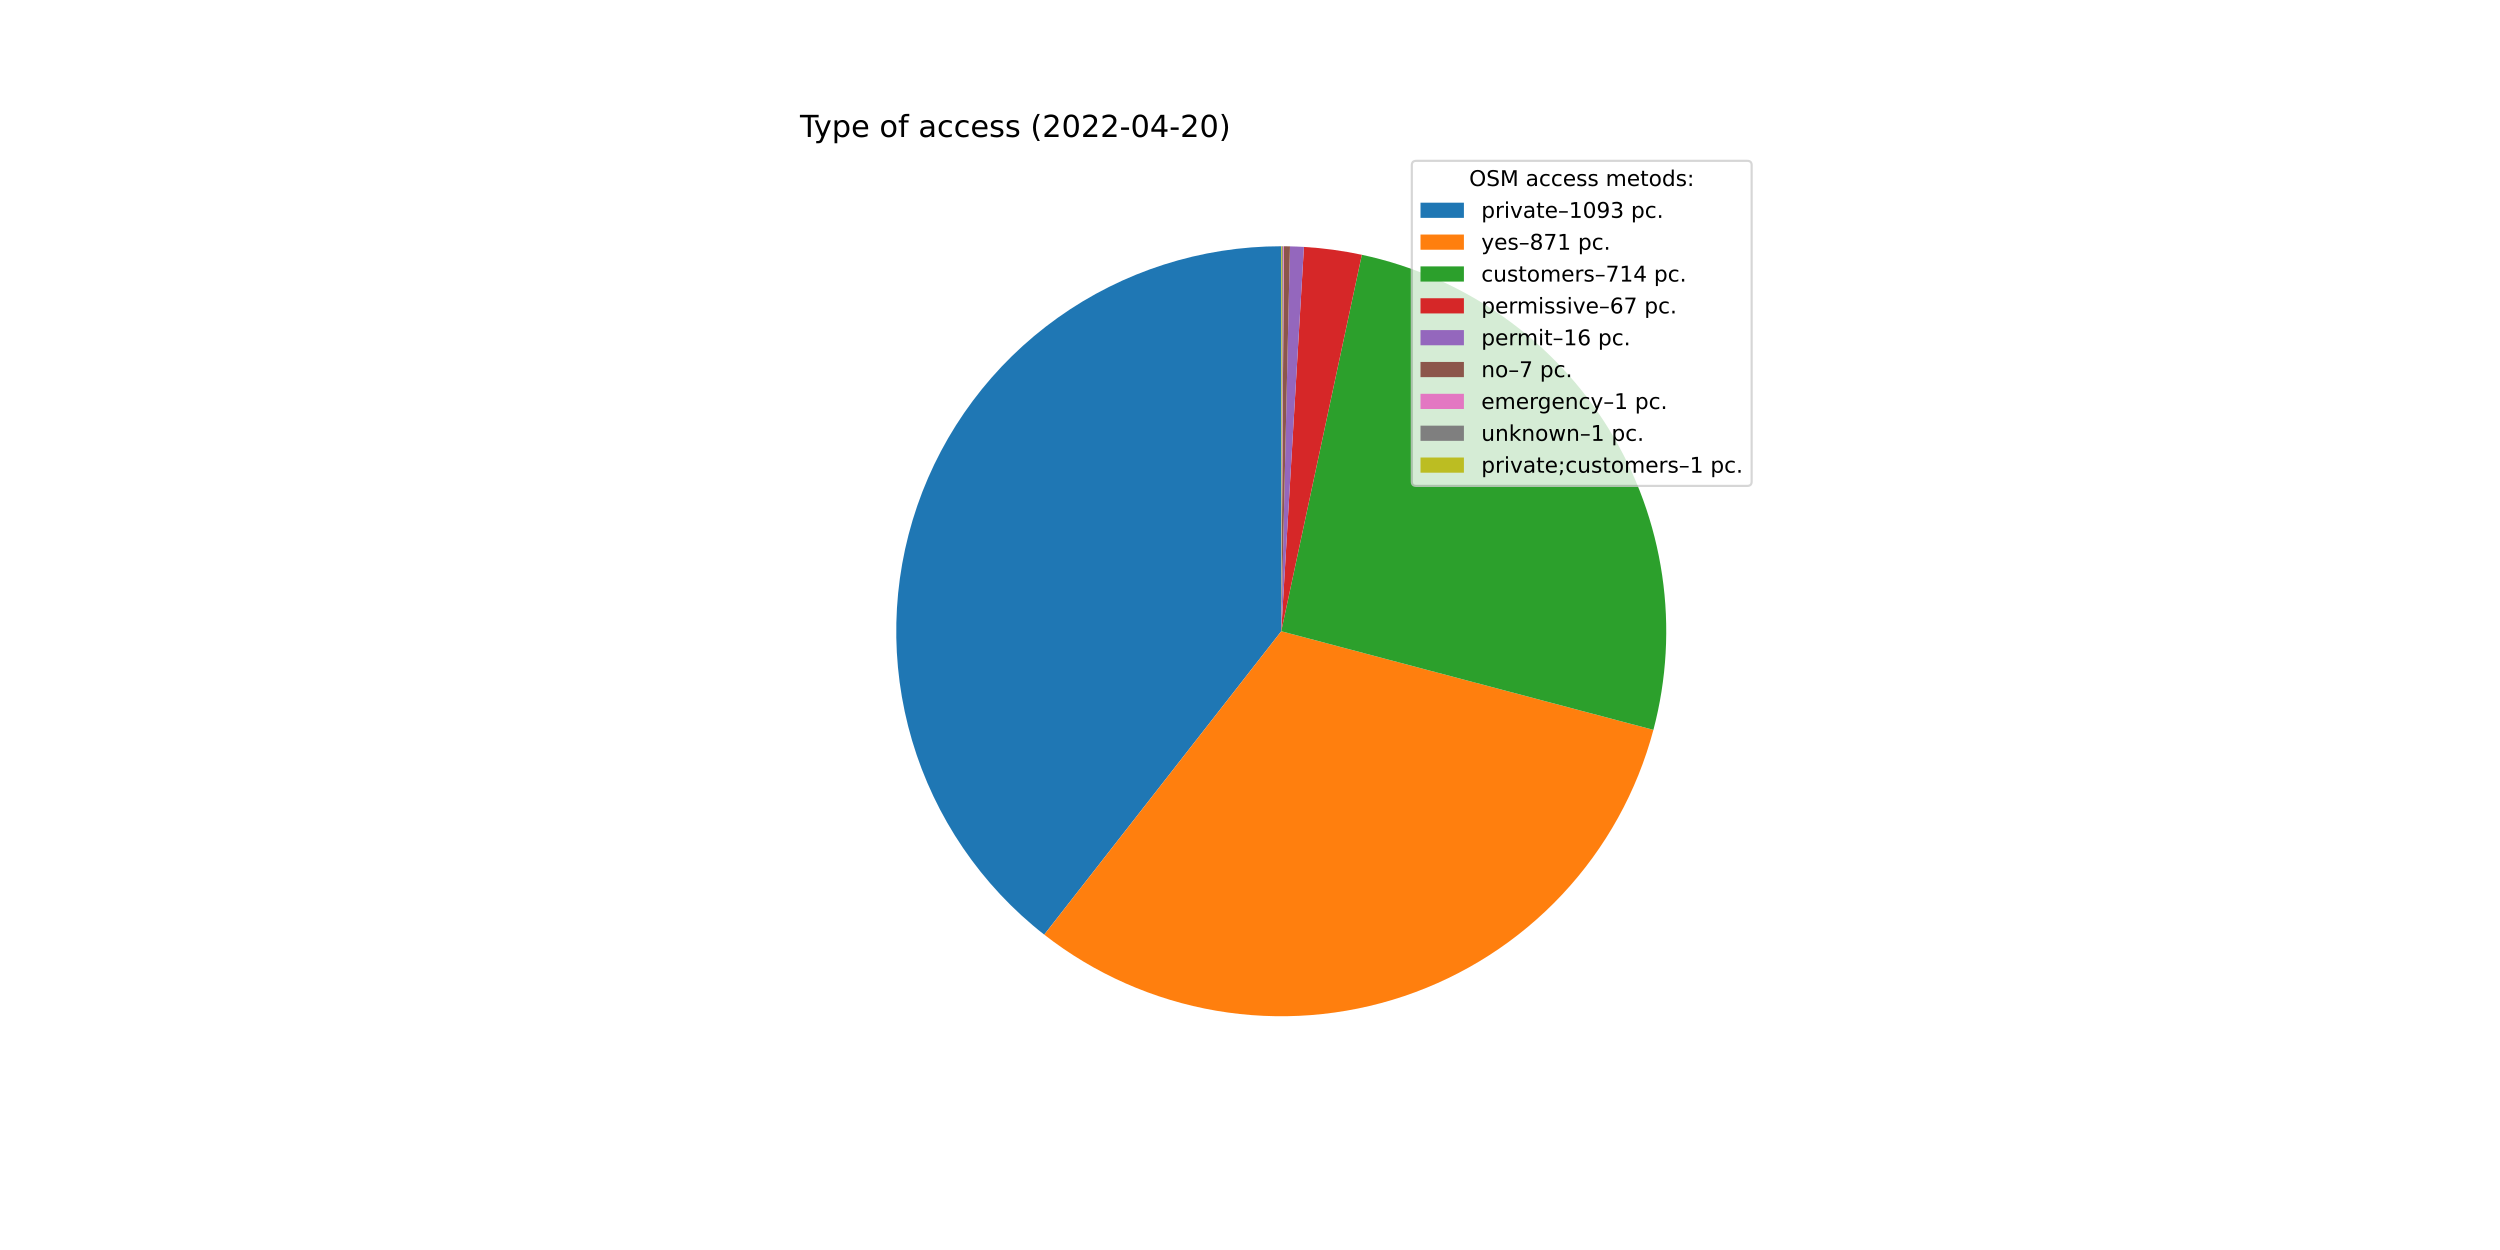
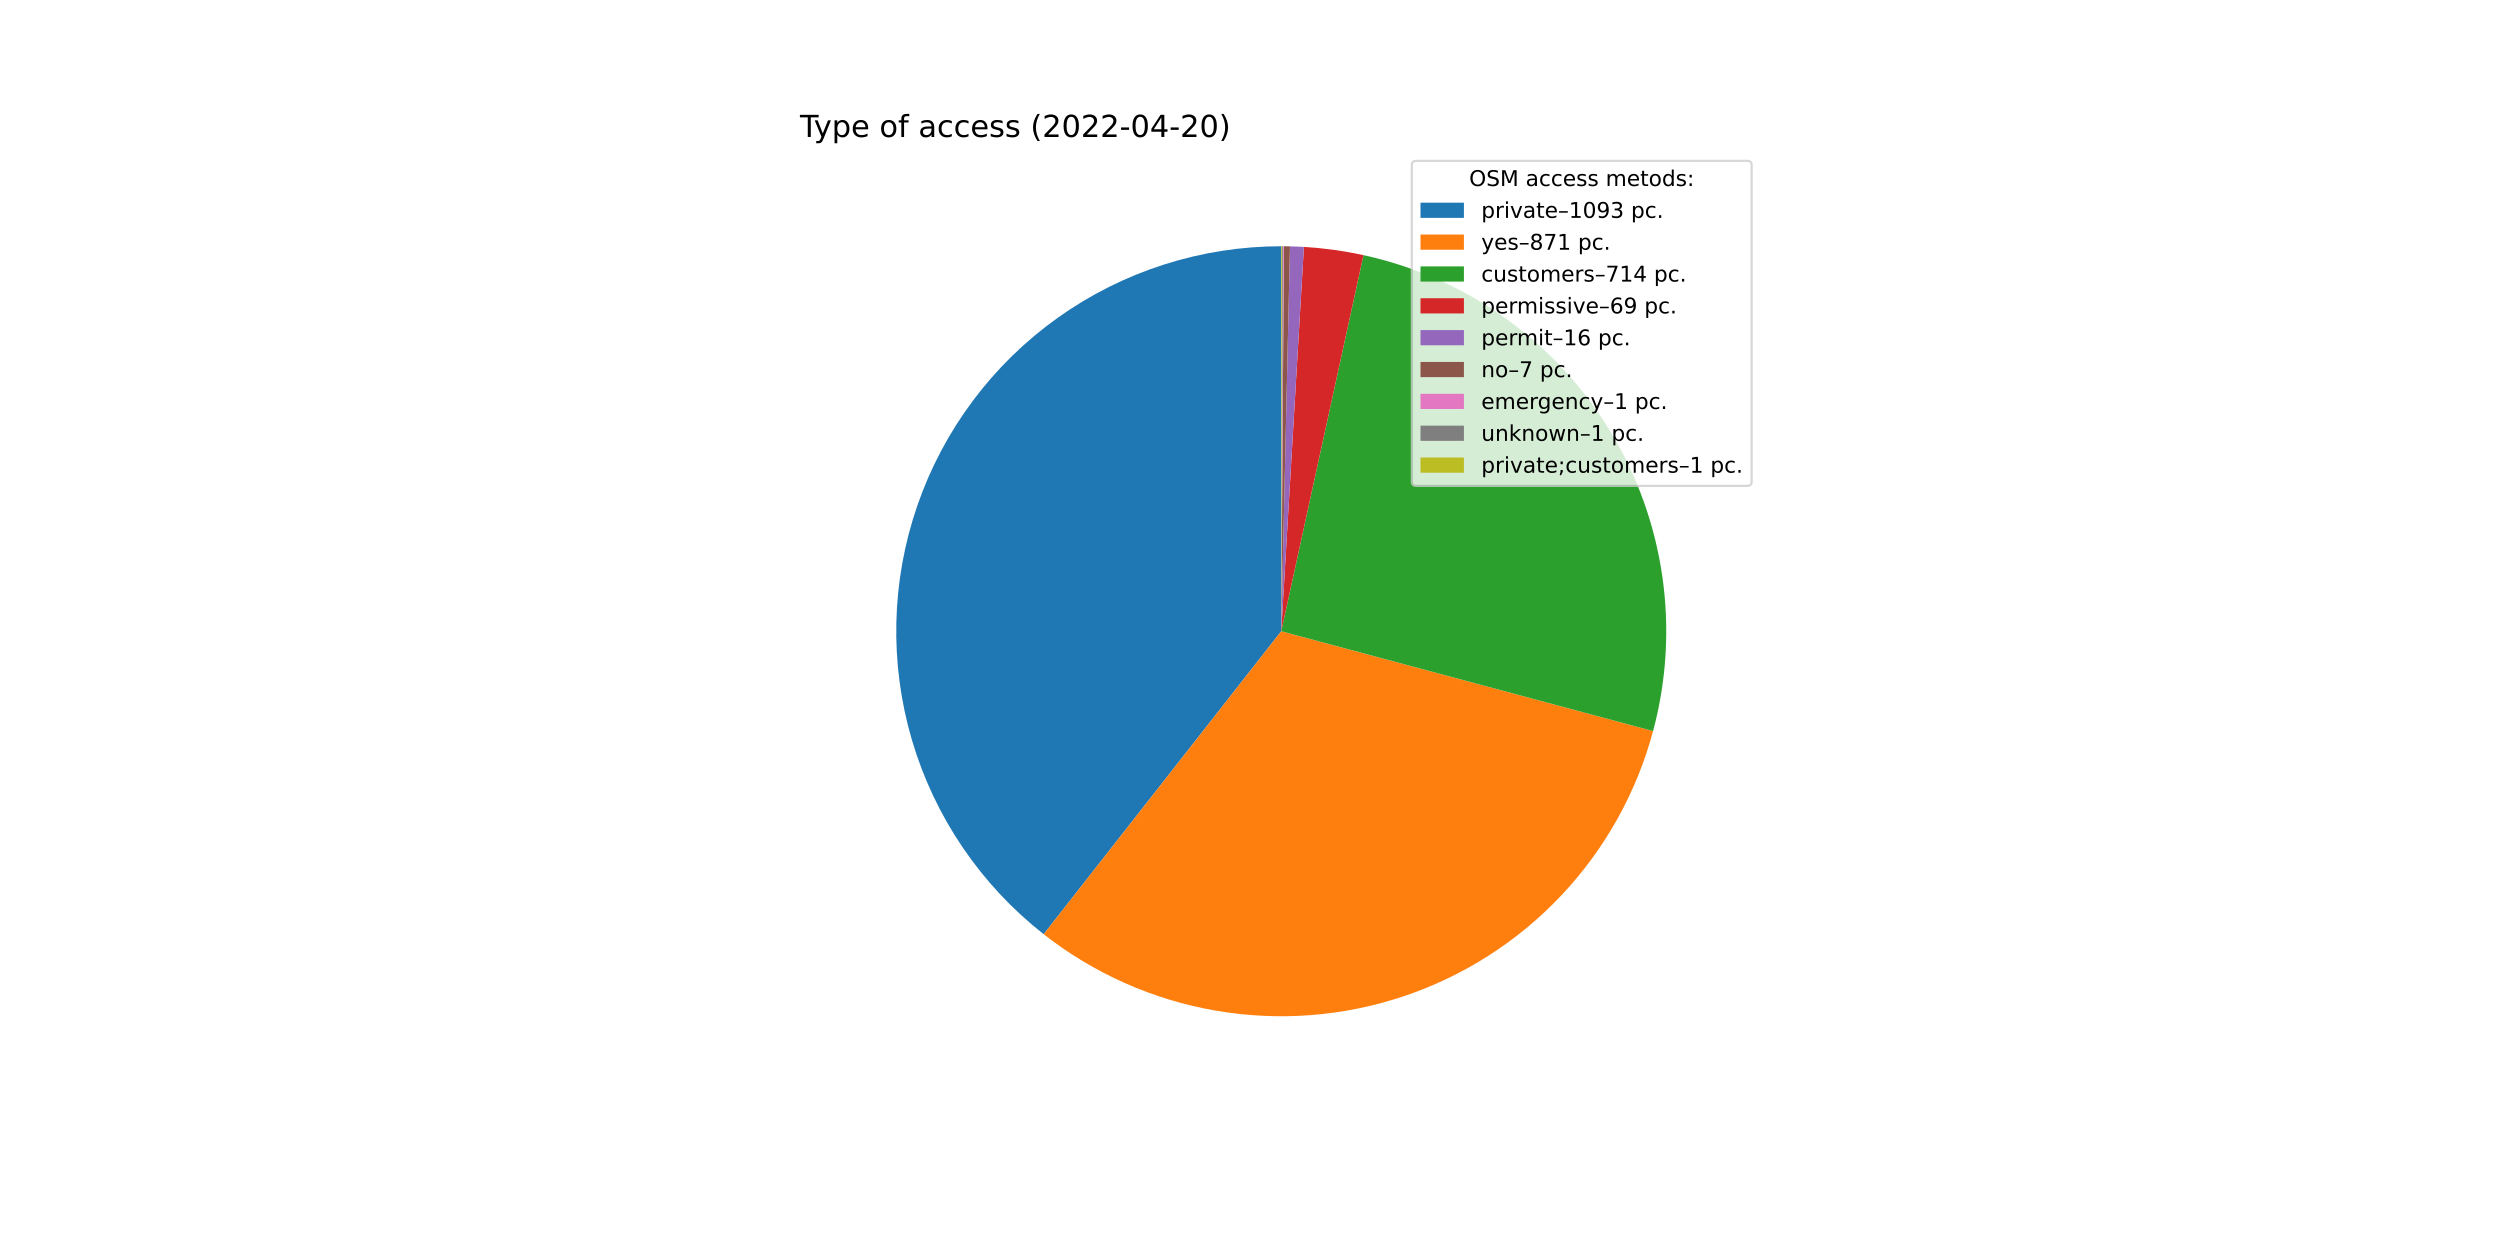
<svg xmlns="http://www.w3.org/2000/svg" xmlns:xlink="http://www.w3.org/1999/xlink" width="1152pt" height="576pt" viewBox="0 0 1152 576" version="1.1">
  <defs>
    <style type="text/css">*{stroke-linejoin: round; stroke-linecap: butt}</style>
  </defs>
  <g id="figure_1">
    <g id="patch_1">
      <path d="M 0 576  L 1152 576  L 1152 0  L 0 0  z " style="fill: #ffffff" />
    </g>
    <g id="axes_1">
      <g id="patch_2">
-         <path d="M 590.4 113.472  C 553.47 113.472 517.445 125.004 487.379 146.449  C 457.313 167.895 434.681 198.202 422.658 233.121  C 410.634 268.039 409.809 305.855 420.297 341.265  C 430.786 376.675 452.074 407.941 481.175 430.678  L 590.4 290.88  L 590.4 113.472  z " style="fill: #1f77b4" />
+         <path d="M 590.4 113.472  C 553.497 113.472 517.497 124.987 487.444 146.403  C 457.39 167.819 434.755 198.089 422.709 232.971  C 410.664 267.853 409.796 305.639 420.23 341.037  C 430.663 376.435 451.886 407.71 480.925 430.483  L 590.4 290.88  L 590.4 113.472  z " style="fill: #1f77b4" />
      </g>
      <g id="patch_3">
-         <path d="M 481.175 430.678  C 504.299 448.745 531.549 460.796 560.474 465.746  C 589.399 470.696 619.105 468.393 646.922 459.043  C 674.738 449.694 699.805 433.587 719.868 412.172  C 739.931 390.756 754.371 364.693 761.888 336.327  L 590.4 290.88  L 481.175 430.678  z " style="fill: #ff7f0e" />
+         <path d="M 480.925 430.483  C 504 448.578 531.206 460.673 560.099 465.681  C 588.993 470.69 618.682 468.457 646.501 459.184  C 674.321 449.911 699.412 433.883 719.521 412.541  C 739.631 391.198 754.138 365.199 761.741 336.877  L 590.4 290.88  L 480.925 430.483  z " style="fill: #ff7f0e" />
      </g>
      <g id="patch_4">
-         <path d="M 761.888 336.327  C 768.04 313.112 769.415 288.888 765.929 265.126  C 762.442 241.364 754.167 218.555 741.605 198.086  C 729.043 177.617 712.454 159.91 692.847 146.041  C 673.24 132.173 651.019 122.429 627.534 117.402  L 590.4 290.88  L 761.888 336.327  z " style="fill: #2ca02c" />
+         <path d="M 761.741 336.877  C 767.964 313.699 769.419 289.498 766.018 265.741  C 762.617 241.984 754.431 219.162 741.956 198.661  C 729.481 178.159 712.974 160.4 693.438 146.461  C 673.902 132.523 651.739 122.692 628.294 117.566  L 590.4 290.88  L 761.741 336.877  z " style="fill: #2ca02c" />
      </g>
      <g id="patch_5">
-         <path d="M 627.534 117.402  C 623.141 116.462 618.714 115.688 614.262 115.084  C 609.811 114.48 605.338 114.045 600.853 113.78  L 590.4 290.88  L 627.534 117.402  z " style="fill: #d62728" />
+         <path d="M 628.294 117.566  C 623.777 116.579 619.224 115.768 614.644 115.136  C 610.064 114.505 605.461 114.052 600.845 113.78  L 590.4 290.88  L 628.294 117.566  z " style="fill: #d62728" />
      </g>
      <g id="patch_6">
-         <path d="M 600.853 113.78  C 599.782 113.717 598.711 113.664 597.639 113.62  C 596.567 113.576 595.495 113.542 594.422 113.518  L 590.4 290.88  L 600.853 113.78  z " style="fill: #9467bd" />
+         <path d="M 600.845 113.78  C 599.775 113.717 598.705 113.663 597.634 113.62  C 596.563 113.576 595.491 113.542 594.419 113.518  L 590.4 290.88  L 600.845 113.78  z " style="fill: #9467bd" />
      </g>
      <g id="patch_7">
-         <path d="M 594.422 113.518  C 593.953 113.507 593.484 113.498 593.015 113.491  C 592.545 113.484 592.076 113.479 591.607 113.476  L 590.4 290.88  L 594.422 113.518  z " style="fill: #8c564b" />
+         <path d="M 594.419 113.518  C 593.951 113.507 593.482 113.498 593.013 113.491  C 592.544 113.484 592.075 113.479 591.606 113.476  L 590.4 290.88  L 594.419 113.518  z " style="fill: #8c564b" />
      </g>
      <g id="patch_8">
-         <path d="M 591.607 113.476  C 591.54 113.476 591.473 113.475 591.406 113.475  C 591.339 113.474 591.272 113.474 591.205 113.474  L 590.4 290.88  L 591.607 113.476  z " style="fill: #e377c2" />
+         <path d="M 591.606 113.476  C 591.539 113.476 591.472 113.475 591.405 113.475  C 591.338 113.474 591.271 113.474 591.204 113.474  L 590.4 290.88  L 591.606 113.476  z " style="fill: #e377c2" />
      </g>
      <g id="patch_9">
-         <path d="M 591.205 113.474  C 591.137 113.474 591.07 113.473 591.003 113.473  C 590.936 113.473 590.869 113.473 590.802 113.472  L 590.4 290.88  L 591.205 113.474  z " style="fill: #7f7f7f" />
+         <path d="M 591.204 113.474  C 591.137 113.474 591.07 113.473 591.003 113.473  C 590.936 113.473 590.869 113.473 590.802 113.472  L 590.4 290.88  L 591.204 113.474  z " style="fill: #7f7f7f" />
      </g>
      <g id="patch_10">
        <path d="M 590.802 113.472  C 590.735 113.472 590.668 113.472 590.601 113.472  C 590.534 113.472 590.467 113.472 590.4 113.472  L 590.4 290.88  L 590.802 113.472  z " style="fill: #bcbd22" />
      </g>
      <g id="matplotlib.axis_1" />
      <g id="matplotlib.axis_2" />
      <g id="text_1">
        <g transform="translate(368.64 63.12)scale(0.14 -0.14)">
          <defs>
            <path id="DejaVuSans-54" d="M -19 4666  L 3928 4666  L 3928 4134  L 2272 4134  L 2272 0  L 1638 0  L 1638 4134  L -19 4134  L -19 4666  z " transform="scale(0.015625)" />
            <path id="DejaVuSans-79" d="M 2059 -325  Q 1816 -950 1584 -1140  Q 1353 -1331 966 -1331  L 506 -1331  L 506 -850  L 844 -850  Q 1081 -850 1212 -737  Q 1344 -625 1503 -206  L 1606 56  L 191 3500  L 800 3500  L 1894 763  L 2988 3500  L 3597 3500  L 2059 -325  z " transform="scale(0.015625)" />
            <path id="DejaVuSans-70" d="M 1159 525  L 1159 -1331  L 581 -1331  L 581 3500  L 1159 3500  L 1159 2969  Q 1341 3281 1617 3432  Q 1894 3584 2278 3584  Q 2916 3584 3314 3078  Q 3713 2572 3713 1747  Q 3713 922 3314 415  Q 2916 -91 2278 -91  Q 1894 -91 1617 61  Q 1341 213 1159 525  z M 3116 1747  Q 3116 2381 2855 2742  Q 2594 3103 2138 3103  Q 1681 3103 1420 2742  Q 1159 2381 1159 1747  Q 1159 1113 1420 752  Q 1681 391 2138 391  Q 2594 391 2855 752  Q 3116 1113 3116 1747  z " transform="scale(0.015625)" />
            <path id="DejaVuSans-65" d="M 3597 1894  L 3597 1613  L 953 1613  Q 991 1019 1311 708  Q 1631 397 2203 397  Q 2534 397 2845 478  Q 3156 559 3463 722  L 3463 178  Q 3153 47 2828 -22  Q 2503 -91 2169 -91  Q 1331 -91 842 396  Q 353 884 353 1716  Q 353 2575 817 3079  Q 1281 3584 2069 3584  Q 2775 3584 3186 3129  Q 3597 2675 3597 1894  z M 3022 2063  Q 3016 2534 2758 2815  Q 2500 3097 2075 3097  Q 1594 3097 1305 2825  Q 1016 2553 972 2059  L 3022 2063  z " transform="scale(0.015625)" />
            <path id="DejaVuSans-20" transform="scale(0.015625)" />
            <path id="DejaVuSans-6f" d="M 1959 3097  Q 1497 3097 1228 2736  Q 959 2375 959 1747  Q 959 1119 1226 758  Q 1494 397 1959 397  Q 2419 397 2687 759  Q 2956 1122 2956 1747  Q 2956 2369 2687 2733  Q 2419 3097 1959 3097  z M 1959 3584  Q 2709 3584 3137 3096  Q 3566 2609 3566 1747  Q 3566 888 3137 398  Q 2709 -91 1959 -91  Q 1206 -91 779 398  Q 353 888 353 1747  Q 353 2609 779 3096  Q 1206 3584 1959 3584  z " transform="scale(0.015625)" />
            <path id="DejaVuSans-66" d="M 2375 4863  L 2375 4384  L 1825 4384  Q 1516 4384 1395 4259  Q 1275 4134 1275 3809  L 1275 3500  L 2222 3500  L 2222 3053  L 1275 3053  L 1275 0  L 697 0  L 697 3053  L 147 3053  L 147 3500  L 697 3500  L 697 3744  Q 697 4328 969 4595  Q 1241 4863 1831 4863  L 2375 4863  z " transform="scale(0.015625)" />
            <path id="DejaVuSans-61" d="M 2194 1759  Q 1497 1759 1228 1600  Q 959 1441 959 1056  Q 959 750 1161 570  Q 1363 391 1709 391  Q 2188 391 2477 730  Q 2766 1069 2766 1631  L 2766 1759  L 2194 1759  z M 3341 1997  L 3341 0  L 2766 0  L 2766 531  Q 2569 213 2275 61  Q 1981 -91 1556 -91  Q 1019 -91 701 211  Q 384 513 384 1019  Q 384 1609 779 1909  Q 1175 2209 1959 2209  L 2766 2209  L 2766 2266  Q 2766 2663 2505 2880  Q 2244 3097 1772 3097  Q 1472 3097 1187 3025  Q 903 2953 641 2809  L 641 3341  Q 956 3463 1253 3523  Q 1550 3584 1831 3584  Q 2591 3584 2966 3190  Q 3341 2797 3341 1997  z " transform="scale(0.015625)" />
            <path id="DejaVuSans-63" d="M 3122 3366  L 3122 2828  Q 2878 2963 2633 3030  Q 2388 3097 2138 3097  Q 1578 3097 1268 2742  Q 959 2388 959 1747  Q 959 1106 1268 751  Q 1578 397 2138 397  Q 2388 397 2633 464  Q 2878 531 3122 666  L 3122 134  Q 2881 22 2623 -34  Q 2366 -91 2075 -91  Q 1284 -91 818 406  Q 353 903 353 1747  Q 353 2603 823 3093  Q 1294 3584 2113 3584  Q 2378 3584 2631 3529  Q 2884 3475 3122 3366  z " transform="scale(0.015625)" />
            <path id="DejaVuSans-73" d="M 2834 3397  L 2834 2853  Q 2591 2978 2328 3040  Q 2066 3103 1784 3103  Q 1356 3103 1142 2972  Q 928 2841 928 2578  Q 928 2378 1081 2264  Q 1234 2150 1697 2047  L 1894 2003  Q 2506 1872 2764 1633  Q 3022 1394 3022 966  Q 3022 478 2636 193  Q 2250 -91 1575 -91  Q 1294 -91 989 -36  Q 684 19 347 128  L 347 722  Q 666 556 975 473  Q 1284 391 1588 391  Q 1994 391 2212 530  Q 2431 669 2431 922  Q 2431 1156 2273 1281  Q 2116 1406 1581 1522  L 1381 1569  Q 847 1681 609 1914  Q 372 2147 372 2553  Q 372 3047 722 3315  Q 1072 3584 1716 3584  Q 2034 3584 2315 3537  Q 2597 3491 2834 3397  z " transform="scale(0.015625)" />
            <path id="DejaVuSans-28" d="M 1984 4856  Q 1566 4138 1362 3434  Q 1159 2731 1159 2009  Q 1159 1288 1364 580  Q 1569 -128 1984 -844  L 1484 -844  Q 1016 -109 783 600  Q 550 1309 550 2009  Q 550 2706 781 3412  Q 1013 4119 1484 4856  L 1984 4856  z " transform="scale(0.015625)" />
            <path id="DejaVuSans-32" d="M 1228 531  L 3431 531  L 3431 0  L 469 0  L 469 531  Q 828 903 1448 1529  Q 2069 2156 2228 2338  Q 2531 2678 2651 2914  Q 2772 3150 2772 3378  Q 2772 3750 2511 3984  Q 2250 4219 1831 4219  Q 1534 4219 1204 4116  Q 875 4013 500 3803  L 500 4441  Q 881 4594 1212 4672  Q 1544 4750 1819 4750  Q 2544 4750 2975 4387  Q 3406 4025 3406 3419  Q 3406 3131 3298 2873  Q 3191 2616 2906 2266  Q 2828 2175 2409 1742  Q 1991 1309 1228 531  z " transform="scale(0.015625)" />
            <path id="DejaVuSans-30" d="M 2034 4250  Q 1547 4250 1301 3770  Q 1056 3291 1056 2328  Q 1056 1369 1301 889  Q 1547 409 2034 409  Q 2525 409 2770 889  Q 3016 1369 3016 2328  Q 3016 3291 2770 3770  Q 2525 4250 2034 4250  z M 2034 4750  Q 2819 4750 3233 4129  Q 3647 3509 3647 2328  Q 3647 1150 3233 529  Q 2819 -91 2034 -91  Q 1250 -91 836 529  Q 422 1150 422 2328  Q 422 3509 836 4129  Q 1250 4750 2034 4750  z " transform="scale(0.015625)" />
            <path id="DejaVuSans-2d" d="M 313 2009  L 1997 2009  L 1997 1497  L 313 1497  L 313 2009  z " transform="scale(0.015625)" />
            <path id="DejaVuSans-34" d="M 2419 4116  L 825 1625  L 2419 1625  L 2419 4116  z M 2253 4666  L 3047 4666  L 3047 1625  L 3713 1625  L 3713 1100  L 3047 1100  L 3047 0  L 2419 0  L 2419 1100  L 313 1100  L 313 1709  L 2253 4666  z " transform="scale(0.015625)" />
            <path id="DejaVuSans-29" d="M 513 4856  L 1013 4856  Q 1481 4119 1714 3412  Q 1947 2706 1947 2009  Q 1947 1309 1714 600  Q 1481 -109 1013 -844  L 513 -844  Q 928 -128 1133 580  Q 1338 1288 1338 2009  Q 1338 2731 1133 3434  Q 928 4138 513 4856  z " transform="scale(0.015625)" />
          </defs>
          <use xlink:href="#DejaVuSans-54" />
          <use xlink:href="#DejaVuSans-79" x="45.459" />
          <use xlink:href="#DejaVuSans-70" x="104.639" />
          <use xlink:href="#DejaVuSans-65" x="168.115" />
          <use xlink:href="#DejaVuSans-20" x="229.639" />
          <use xlink:href="#DejaVuSans-6f" x="261.426" />
          <use xlink:href="#DejaVuSans-66" x="322.607" />
          <use xlink:href="#DejaVuSans-20" x="357.812" />
          <use xlink:href="#DejaVuSans-61" x="389.6" />
          <use xlink:href="#DejaVuSans-63" x="450.879" />
          <use xlink:href="#DejaVuSans-63" x="505.859" />
          <use xlink:href="#DejaVuSans-65" x="560.84" />
          <use xlink:href="#DejaVuSans-73" x="622.363" />
          <use xlink:href="#DejaVuSans-73" x="674.463" />
          <use xlink:href="#DejaVuSans-20" x="726.562" />
          <use xlink:href="#DejaVuSans-28" x="758.35" />
          <use xlink:href="#DejaVuSans-32" x="797.363" />
          <use xlink:href="#DejaVuSans-30" x="860.986" />
          <use xlink:href="#DejaVuSans-32" x="924.609" />
          <use xlink:href="#DejaVuSans-32" x="988.232" />
          <use xlink:href="#DejaVuSans-2d" x="1051.855" />
          <use xlink:href="#DejaVuSans-30" x="1087.939" />
          <use xlink:href="#DejaVuSans-34" x="1151.562" />
          <use xlink:href="#DejaVuSans-2d" x="1215.186" />
          <use xlink:href="#DejaVuSans-32" x="1251.27" />
          <use xlink:href="#DejaVuSans-30" x="1314.893" />
          <use xlink:href="#DejaVuSans-29" x="1378.516" />
        </g>
      </g>
      <g id="legend_1">
        <g id="patch_11">
          <path d="M 652.569 223.901  L 805.16 223.901  Q 807.16 223.901 807.16 221.901  L 807.16 76.12  Q 807.16 74.12 805.16 74.12  L 652.569 74.12  Q 650.569 74.12 650.569 76.12  L 650.569 221.901  Q 650.569 223.901 652.569 223.901  z " style="fill: #ffffff; opacity: 0.8; stroke: #cccccc; stroke-linejoin: miter" />
        </g>
        <g id="text_2">
          <g transform="translate(676.9842 85.71844)scale(0.1 -0.1)">
            <defs>
              <path id="DejaVuSans-4f" d="M 2522 4238  Q 1834 4238 1429 3725  Q 1025 3213 1025 2328  Q 1025 1447 1429 934  Q 1834 422 2522 422  Q 3209 422 3611 934  Q 4013 1447 4013 2328  Q 4013 3213 3611 3725  Q 3209 4238 2522 4238  z M 2522 4750  Q 3503 4750 4090 4092  Q 4678 3434 4678 2328  Q 4678 1225 4090 567  Q 3503 -91 2522 -91  Q 1538 -91 948 565  Q 359 1222 359 2328  Q 359 3434 948 4092  Q 1538 4750 2522 4750  z " transform="scale(0.015625)" />
              <path id="DejaVuSans-53" d="M 3425 4513  L 3425 3897  Q 3066 4069 2747 4153  Q 2428 4238 2131 4238  Q 1616 4238 1336 4038  Q 1056 3838 1056 3469  Q 1056 3159 1242 3001  Q 1428 2844 1947 2747  L 2328 2669  Q 3034 2534 3370 2195  Q 3706 1856 3706 1288  Q 3706 609 3251 259  Q 2797 -91 1919 -91  Q 1588 -91 1214 -16  Q 841 59 441 206  L 441 856  Q 825 641 1194 531  Q 1563 422 1919 422  Q 2459 422 2753 634  Q 3047 847 3047 1241  Q 3047 1584 2836 1778  Q 2625 1972 2144 2069  L 1759 2144  Q 1053 2284 737 2584  Q 422 2884 422 3419  Q 422 4038 858 4394  Q 1294 4750 2059 4750  Q 2388 4750 2728 4690  Q 3069 4631 3425 4513  z " transform="scale(0.015625)" />
              <path id="DejaVuSans-4d" d="M 628 4666  L 1569 4666  L 2759 1491  L 3956 4666  L 4897 4666  L 4897 0  L 4281 0  L 4281 4097  L 3078 897  L 2444 897  L 1241 4097  L 1241 0  L 628 0  L 628 4666  z " transform="scale(0.015625)" />
              <path id="DejaVuSans-6d" d="M 3328 2828  Q 3544 3216 3844 3400  Q 4144 3584 4550 3584  Q 5097 3584 5394 3201  Q 5691 2819 5691 2113  L 5691 0  L 5113 0  L 5113 2094  Q 5113 2597 4934 2840  Q 4756 3084 4391 3084  Q 3944 3084 3684 2787  Q 3425 2491 3425 1978  L 3425 0  L 2847 0  L 2847 2094  Q 2847 2600 2669 2842  Q 2491 3084 2119 3084  Q 1678 3084 1418 2786  Q 1159 2488 1159 1978  L 1159 0  L 581 0  L 581 3500  L 1159 3500  L 1159 2956  Q 1356 3278 1631 3431  Q 1906 3584 2284 3584  Q 2666 3584 2933 3390  Q 3200 3197 3328 2828  z " transform="scale(0.015625)" />
              <path id="DejaVuSans-74" d="M 1172 4494  L 1172 3500  L 2356 3500  L 2356 3053  L 1172 3053  L 1172 1153  Q 1172 725 1289 603  Q 1406 481 1766 481  L 2356 481  L 2356 0  L 1766 0  Q 1100 0 847 248  Q 594 497 594 1153  L 594 3053  L 172 3053  L 172 3500  L 594 3500  L 594 4494  L 1172 4494  z " transform="scale(0.015625)" />
              <path id="DejaVuSans-64" d="M 2906 2969  L 2906 4863  L 3481 4863  L 3481 0  L 2906 0  L 2906 525  Q 2725 213 2448 61  Q 2172 -91 1784 -91  Q 1150 -91 751 415  Q 353 922 353 1747  Q 353 2572 751 3078  Q 1150 3584 1784 3584  Q 2172 3584 2448 3432  Q 2725 3281 2906 2969  z M 947 1747  Q 947 1113 1208 752  Q 1469 391 1925 391  Q 2381 391 2643 752  Q 2906 1113 2906 1747  Q 2906 2381 2643 2742  Q 2381 3103 1925 3103  Q 1469 3103 1208 2742  Q 947 2381 947 1747  z " transform="scale(0.015625)" />
              <path id="DejaVuSans-3a" d="M 750 794  L 1409 794  L 1409 0  L 750 0  L 750 794  z M 750 3309  L 1409 3309  L 1409 2516  L 750 2516  L 750 3309  z " transform="scale(0.015625)" />
            </defs>
            <use xlink:href="#DejaVuSans-4f" />
            <use xlink:href="#DejaVuSans-53" x="78.711" />
            <use xlink:href="#DejaVuSans-4d" x="142.188" />
            <use xlink:href="#DejaVuSans-20" x="228.467" />
            <use xlink:href="#DejaVuSans-61" x="260.254" />
            <use xlink:href="#DejaVuSans-63" x="321.533" />
            <use xlink:href="#DejaVuSans-63" x="376.514" />
            <use xlink:href="#DejaVuSans-65" x="431.494" />
            <use xlink:href="#DejaVuSans-73" x="493.018" />
            <use xlink:href="#DejaVuSans-73" x="545.117" />
            <use xlink:href="#DejaVuSans-20" x="597.217" />
            <use xlink:href="#DejaVuSans-6d" x="629.004" />
            <use xlink:href="#DejaVuSans-65" x="726.416" />
            <use xlink:href="#DejaVuSans-74" x="787.939" />
            <use xlink:href="#DejaVuSans-6f" x="827.148" />
            <use xlink:href="#DejaVuSans-64" x="888.33" />
            <use xlink:href="#DejaVuSans-73" x="951.807" />
            <use xlink:href="#DejaVuSans-3a" x="1003.906" />
          </g>
        </g>
        <g id="patch_12">
          <path d="M 654.569 100.397  L 674.569 100.397  L 674.569 93.397  L 654.569 93.397  z " style="fill: #1f77b4" />
        </g>
        <g id="text_3">
          <g transform="translate(682.5694 100.3966)scale(0.1 -0.1)">
            <defs>
              <path id="DejaVuSans-72" d="M 2631 2963  Q 2534 3019 2420 3045  Q 2306 3072 2169 3072  Q 1681 3072 1420 2755  Q 1159 2438 1159 1844  L 1159 0  L 581 0  L 581 3500  L 1159 3500  L 1159 2956  Q 1341 3275 1631 3429  Q 1922 3584 2338 3584  Q 2397 3584 2469 3576  Q 2541 3569 2628 3553  L 2631 2963  z " transform="scale(0.015625)" />
              <path id="DejaVuSans-69" d="M 603 3500  L 1178 3500  L 1178 0  L 603 0  L 603 3500  z M 603 4863  L 1178 4863  L 1178 4134  L 603 4134  L 603 4863  z " transform="scale(0.015625)" />
              <path id="DejaVuSans-76" d="M 191 3500  L 800 3500  L 1894 563  L 2988 3500  L 3597 3500  L 2284 0  L 1503 0  L 191 3500  z " transform="scale(0.015625)" />
              <path id="DejaVuSans-2013" d="M 313 1978  L 2888 1978  L 2888 1528  L 313 1528  L 313 1978  z " transform="scale(0.015625)" />
              <path id="DejaVuSans-31" d="M 794 531  L 1825 531  L 1825 4091  L 703 3866  L 703 4441  L 1819 4666  L 2450 4666  L 2450 531  L 3481 531  L 3481 0  L 794 0  L 794 531  z " transform="scale(0.015625)" />
              <path id="DejaVuSans-39" d="M 703 97  L 703 672  Q 941 559 1184 500  Q 1428 441 1663 441  Q 2288 441 2617 861  Q 2947 1281 2994 2138  Q 2813 1869 2534 1725  Q 2256 1581 1919 1581  Q 1219 1581 811 2004  Q 403 2428 403 3163  Q 403 3881 828 4315  Q 1253 4750 1959 4750  Q 2769 4750 3195 4129  Q 3622 3509 3622 2328  Q 3622 1225 3098 567  Q 2575 -91 1691 -91  Q 1453 -91 1209 -44  Q 966 3 703 97  z M 1959 2075  Q 2384 2075 2632 2365  Q 2881 2656 2881 3163  Q 2881 3666 2632 3958  Q 2384 4250 1959 4250  Q 1534 4250 1286 3958  Q 1038 3666 1038 3163  Q 1038 2656 1286 2365  Q 1534 2075 1959 2075  z " transform="scale(0.015625)" />
              <path id="DejaVuSans-33" d="M 2597 2516  Q 3050 2419 3304 2112  Q 3559 1806 3559 1356  Q 3559 666 3084 287  Q 2609 -91 1734 -91  Q 1441 -91 1130 -33  Q 819 25 488 141  L 488 750  Q 750 597 1062 519  Q 1375 441 1716 441  Q 2309 441 2620 675  Q 2931 909 2931 1356  Q 2931 1769 2642 2001  Q 2353 2234 1838 2234  L 1294 2234  L 1294 2753  L 1863 2753  Q 2328 2753 2575 2939  Q 2822 3125 2822 3475  Q 2822 3834 2567 4026  Q 2313 4219 1838 4219  Q 1578 4219 1281 4162  Q 984 4106 628 3988  L 628 4550  Q 988 4650 1302 4700  Q 1616 4750 1894 4750  Q 2613 4750 3031 4423  Q 3450 4097 3450 3541  Q 3450 3153 3228 2886  Q 3006 2619 2597 2516  z " transform="scale(0.015625)" />
              <path id="DejaVuSans-2e" d="M 684 794  L 1344 794  L 1344 0  L 684 0  L 684 794  z " transform="scale(0.015625)" />
            </defs>
            <use xlink:href="#DejaVuSans-70" />
            <use xlink:href="#DejaVuSans-72" x="63.477" />
            <use xlink:href="#DejaVuSans-69" x="104.59" />
            <use xlink:href="#DejaVuSans-76" x="132.373" />
            <use xlink:href="#DejaVuSans-61" x="191.553" />
            <use xlink:href="#DejaVuSans-74" x="252.832" />
            <use xlink:href="#DejaVuSans-65" x="292.041" />
            <use xlink:href="#DejaVuSans-2013" x="353.564" />
            <use xlink:href="#DejaVuSans-31" x="403.564" />
            <use xlink:href="#DejaVuSans-30" x="467.188" />
            <use xlink:href="#DejaVuSans-39" x="530.811" />
            <use xlink:href="#DejaVuSans-33" x="594.434" />
            <use xlink:href="#DejaVuSans-20" x="658.057" />
            <use xlink:href="#DejaVuSans-70" x="689.844" />
            <use xlink:href="#DejaVuSans-63" x="753.32" />
            <use xlink:href="#DejaVuSans-2e" x="808.301" />
          </g>
        </g>
        <g id="patch_13">
          <path d="M 654.569 115.075  L 674.569 115.075  L 674.569 108.075  L 654.569 108.075  z " style="fill: #ff7f0e" />
        </g>
        <g id="text_4">
          <g transform="translate(682.5694 115.0747)scale(0.1 -0.1)">
            <defs>
              <path id="DejaVuSans-38" d="M 2034 2216  Q 1584 2216 1326 1975  Q 1069 1734 1069 1313  Q 1069 891 1326 650  Q 1584 409 2034 409  Q 2484 409 2743 651  Q 3003 894 3003 1313  Q 3003 1734 2745 1975  Q 2488 2216 2034 2216  z M 1403 2484  Q 997 2584 770 2862  Q 544 3141 544 3541  Q 544 4100 942 4425  Q 1341 4750 2034 4750  Q 2731 4750 3128 4425  Q 3525 4100 3525 3541  Q 3525 3141 3298 2862  Q 3072 2584 2669 2484  Q 3125 2378 3379 2068  Q 3634 1759 3634 1313  Q 3634 634 3220 271  Q 2806 -91 2034 -91  Q 1263 -91 848 271  Q 434 634 434 1313  Q 434 1759 690 2068  Q 947 2378 1403 2484  z M 1172 3481  Q 1172 3119 1398 2916  Q 1625 2713 2034 2713  Q 2441 2713 2670 2916  Q 2900 3119 2900 3481  Q 2900 3844 2670 4047  Q 2441 4250 2034 4250  Q 1625 4250 1398 4047  Q 1172 3844 1172 3481  z " transform="scale(0.015625)" />
              <path id="DejaVuSans-37" d="M 525 4666  L 3525 4666  L 3525 4397  L 1831 0  L 1172 0  L 2766 4134  L 525 4134  L 525 4666  z " transform="scale(0.015625)" />
            </defs>
            <use xlink:href="#DejaVuSans-79" />
            <use xlink:href="#DejaVuSans-65" x="59.18" />
            <use xlink:href="#DejaVuSans-73" x="120.703" />
            <use xlink:href="#DejaVuSans-2013" x="172.803" />
            <use xlink:href="#DejaVuSans-38" x="222.803" />
            <use xlink:href="#DejaVuSans-37" x="286.426" />
            <use xlink:href="#DejaVuSans-31" x="350.049" />
            <use xlink:href="#DejaVuSans-20" x="413.672" />
            <use xlink:href="#DejaVuSans-70" x="445.459" />
            <use xlink:href="#DejaVuSans-63" x="508.936" />
            <use xlink:href="#DejaVuSans-2e" x="563.916" />
          </g>
        </g>
        <g id="patch_14">
          <path d="M 654.569 129.753  L 674.569 129.753  L 674.569 122.753  L 654.569 122.753  z " style="fill: #2ca02c" />
        </g>
        <g id="text_5">
          <g transform="translate(682.5694 129.7528)scale(0.1 -0.1)">
            <defs>
              <path id="DejaVuSans-75" d="M 544 1381  L 544 3500  L 1119 3500  L 1119 1403  Q 1119 906 1312 657  Q 1506 409 1894 409  Q 2359 409 2629 706  Q 2900 1003 2900 1516  L 2900 3500  L 3475 3500  L 3475 0  L 2900 0  L 2900 538  Q 2691 219 2414 64  Q 2138 -91 1772 -91  Q 1169 -91 856 284  Q 544 659 544 1381  z M 1991 3584  L 1991 3584  z " transform="scale(0.015625)" />
            </defs>
            <use xlink:href="#DejaVuSans-63" />
            <use xlink:href="#DejaVuSans-75" x="54.98" />
            <use xlink:href="#DejaVuSans-73" x="118.359" />
            <use xlink:href="#DejaVuSans-74" x="170.459" />
            <use xlink:href="#DejaVuSans-6f" x="209.668" />
            <use xlink:href="#DejaVuSans-6d" x="270.85" />
            <use xlink:href="#DejaVuSans-65" x="368.262" />
            <use xlink:href="#DejaVuSans-72" x="429.785" />
            <use xlink:href="#DejaVuSans-73" x="470.898" />
            <use xlink:href="#DejaVuSans-2013" x="522.998" />
            <use xlink:href="#DejaVuSans-37" x="572.998" />
            <use xlink:href="#DejaVuSans-31" x="636.621" />
            <use xlink:href="#DejaVuSans-34" x="700.244" />
            <use xlink:href="#DejaVuSans-20" x="763.867" />
            <use xlink:href="#DejaVuSans-70" x="795.654" />
            <use xlink:href="#DejaVuSans-63" x="859.131" />
            <use xlink:href="#DejaVuSans-2e" x="914.111" />
          </g>
        </g>
        <g id="patch_15">
          <path d="M 654.569 144.431  L 674.569 144.431  L 674.569 137.431  L 654.569 137.431  z " style="fill: #d62728" />
        </g>
        <g id="text_6">
          <g transform="translate(682.5694 144.4309)scale(0.1 -0.1)">
            <defs>
              <path id="DejaVuSans-36" d="M 2113 2584  Q 1688 2584 1439 2293  Q 1191 2003 1191 1497  Q 1191 994 1439 701  Q 1688 409 2113 409  Q 2538 409 2786 701  Q 3034 994 3034 1497  Q 3034 2003 2786 2293  Q 2538 2584 2113 2584  z M 3366 4563  L 3366 3988  Q 3128 4100 2886 4159  Q 2644 4219 2406 4219  Q 1781 4219 1451 3797  Q 1122 3375 1075 2522  Q 1259 2794 1537 2939  Q 1816 3084 2150 3084  Q 2853 3084 3261 2657  Q 3669 2231 3669 1497  Q 3669 778 3244 343  Q 2819 -91 2113 -91  Q 1303 -91 875 529  Q 447 1150 447 2328  Q 447 3434 972 4092  Q 1497 4750 2381 4750  Q 2619 4750 2861 4703  Q 3103 4656 3366 4563  z " transform="scale(0.015625)" />
            </defs>
            <use xlink:href="#DejaVuSans-70" />
            <use xlink:href="#DejaVuSans-65" x="63.477" />
            <use xlink:href="#DejaVuSans-72" x="125" />
            <use xlink:href="#DejaVuSans-6d" x="164.363" />
            <use xlink:href="#DejaVuSans-69" x="261.775" />
            <use xlink:href="#DejaVuSans-73" x="289.559" />
            <use xlink:href="#DejaVuSans-73" x="341.658" />
            <use xlink:href="#DejaVuSans-69" x="393.758" />
            <use xlink:href="#DejaVuSans-76" x="421.541" />
            <use xlink:href="#DejaVuSans-65" x="480.721" />
            <use xlink:href="#DejaVuSans-2013" x="542.244" />
            <use xlink:href="#DejaVuSans-36" x="592.244" />
-             <use xlink:href="#DejaVuSans-37" x="655.867" />
+             <use xlink:href="#DejaVuSans-39" x="655.867" />
            <use xlink:href="#DejaVuSans-20" x="719.49" />
            <use xlink:href="#DejaVuSans-70" x="751.277" />
            <use xlink:href="#DejaVuSans-63" x="814.754" />
            <use xlink:href="#DejaVuSans-2e" x="869.734" />
          </g>
        </g>
        <g id="patch_16">
          <path d="M 654.569 159.109  L 674.569 159.109  L 674.569 152.109  L 654.569 152.109  z " style="fill: #9467bd" />
        </g>
        <g id="text_7">
          <g transform="translate(682.5694 159.1091)scale(0.1 -0.1)">
            <use xlink:href="#DejaVuSans-70" />
            <use xlink:href="#DejaVuSans-65" x="63.477" />
            <use xlink:href="#DejaVuSans-72" x="125" />
            <use xlink:href="#DejaVuSans-6d" x="164.363" />
            <use xlink:href="#DejaVuSans-69" x="261.775" />
            <use xlink:href="#DejaVuSans-74" x="289.559" />
            <use xlink:href="#DejaVuSans-2013" x="328.768" />
            <use xlink:href="#DejaVuSans-31" x="378.768" />
            <use xlink:href="#DejaVuSans-36" x="442.391" />
            <use xlink:href="#DejaVuSans-20" x="506.014" />
            <use xlink:href="#DejaVuSans-70" x="537.801" />
            <use xlink:href="#DejaVuSans-63" x="601.277" />
            <use xlink:href="#DejaVuSans-2e" x="656.258" />
          </g>
        </g>
        <g id="patch_17">
          <path d="M 654.569 173.787  L 674.569 173.787  L 674.569 166.787  L 654.569 166.787  z " style="fill: #8c564b" />
        </g>
        <g id="text_8">
          <g transform="translate(682.5694 173.7872)scale(0.1 -0.1)">
            <defs>
              <path id="DejaVuSans-6e" d="M 3513 2113  L 3513 0  L 2938 0  L 2938 2094  Q 2938 2591 2744 2837  Q 2550 3084 2163 3084  Q 1697 3084 1428 2787  Q 1159 2491 1159 1978  L 1159 0  L 581 0  L 581 3500  L 1159 3500  L 1159 2956  Q 1366 3272 1645 3428  Q 1925 3584 2291 3584  Q 2894 3584 3203 3211  Q 3513 2838 3513 2113  z " transform="scale(0.015625)" />
            </defs>
            <use xlink:href="#DejaVuSans-6e" />
            <use xlink:href="#DejaVuSans-6f" x="63.379" />
            <use xlink:href="#DejaVuSans-2013" x="124.561" />
            <use xlink:href="#DejaVuSans-37" x="174.561" />
            <use xlink:href="#DejaVuSans-20" x="238.184" />
            <use xlink:href="#DejaVuSans-70" x="269.971" />
            <use xlink:href="#DejaVuSans-63" x="333.447" />
            <use xlink:href="#DejaVuSans-2e" x="388.428" />
          </g>
        </g>
        <g id="patch_18">
          <path d="M 654.569 188.465  L 674.569 188.465  L 674.569 181.465  L 654.569 181.465  z " style="fill: #e377c2" />
        </g>
        <g id="text_9">
          <g transform="translate(682.5694 188.4653)scale(0.1 -0.1)">
            <defs>
              <path id="DejaVuSans-67" d="M 2906 1791  Q 2906 2416 2648 2759  Q 2391 3103 1925 3103  Q 1463 3103 1205 2759  Q 947 2416 947 1791  Q 947 1169 1205 825  Q 1463 481 1925 481  Q 2391 481 2648 825  Q 2906 1169 2906 1791  z M 3481 434  Q 3481 -459 3084 -895  Q 2688 -1331 1869 -1331  Q 1566 -1331 1297 -1286  Q 1028 -1241 775 -1147  L 775 -588  Q 1028 -725 1275 -790  Q 1522 -856 1778 -856  Q 2344 -856 2625 -561  Q 2906 -266 2906 331  L 2906 616  Q 2728 306 2450 153  Q 2172 0 1784 0  Q 1141 0 747 490  Q 353 981 353 1791  Q 353 2603 747 3093  Q 1141 3584 1784 3584  Q 2172 3584 2450 3431  Q 2728 3278 2906 2969  L 2906 3500  L 3481 3500  L 3481 434  z " transform="scale(0.015625)" />
            </defs>
            <use xlink:href="#DejaVuSans-65" />
            <use xlink:href="#DejaVuSans-6d" x="61.523" />
            <use xlink:href="#DejaVuSans-65" x="158.936" />
            <use xlink:href="#DejaVuSans-72" x="220.459" />
            <use xlink:href="#DejaVuSans-67" x="259.822" />
            <use xlink:href="#DejaVuSans-65" x="323.299" />
            <use xlink:href="#DejaVuSans-6e" x="384.822" />
            <use xlink:href="#DejaVuSans-63" x="448.201" />
            <use xlink:href="#DejaVuSans-79" x="503.182" />
            <use xlink:href="#DejaVuSans-2013" x="562.361" />
            <use xlink:href="#DejaVuSans-31" x="612.361" />
            <use xlink:href="#DejaVuSans-20" x="675.984" />
            <use xlink:href="#DejaVuSans-70" x="707.771" />
            <use xlink:href="#DejaVuSans-63" x="771.248" />
            <use xlink:href="#DejaVuSans-2e" x="826.229" />
          </g>
        </g>
        <g id="patch_19">
          <path d="M 654.569 203.143  L 674.569 203.143  L 674.569 196.143  L 654.569 196.143  z " style="fill: #7f7f7f" />
        </g>
        <g id="text_10">
          <g transform="translate(682.5694 203.1434)scale(0.1 -0.1)">
            <defs>
              <path id="DejaVuSans-6b" d="M 581 4863  L 1159 4863  L 1159 1991  L 2875 3500  L 3609 3500  L 1753 1863  L 3688 0  L 2938 0  L 1159 1709  L 1159 0  L 581 0  L 581 4863  z " transform="scale(0.015625)" />
              <path id="DejaVuSans-77" d="M 269 3500  L 844 3500  L 1563 769  L 2278 3500  L 2956 3500  L 3675 769  L 4391 3500  L 4966 3500  L 4050 0  L 3372 0  L 2619 2869  L 1863 0  L 1184 0  L 269 3500  z " transform="scale(0.015625)" />
            </defs>
            <use xlink:href="#DejaVuSans-75" />
            <use xlink:href="#DejaVuSans-6e" x="63.379" />
            <use xlink:href="#DejaVuSans-6b" x="126.758" />
            <use xlink:href="#DejaVuSans-6e" x="184.668" />
            <use xlink:href="#DejaVuSans-6f" x="248.047" />
            <use xlink:href="#DejaVuSans-77" x="309.229" />
            <use xlink:href="#DejaVuSans-6e" x="391.016" />
            <use xlink:href="#DejaVuSans-2013" x="454.395" />
            <use xlink:href="#DejaVuSans-31" x="504.395" />
            <use xlink:href="#DejaVuSans-20" x="568.018" />
            <use xlink:href="#DejaVuSans-70" x="599.805" />
            <use xlink:href="#DejaVuSans-63" x="663.281" />
            <use xlink:href="#DejaVuSans-2e" x="718.262" />
          </g>
        </g>
        <g id="patch_20">
          <path d="M 654.569 217.822  L 674.569 217.822  L 674.569 210.822  L 654.569 210.822  z " style="fill: #bcbd22" />
        </g>
        <g id="text_11">
          <g transform="translate(682.5694 217.8216)scale(0.1 -0.1)">
            <defs>
              <path id="DejaVuSans-3b" d="M 750 3309  L 1409 3309  L 1409 2516  L 750 2516  L 750 3309  z M 750 794  L 1409 794  L 1409 256  L 897 -744  L 494 -744  L 750 256  L 750 794  z " transform="scale(0.015625)" />
            </defs>
            <use xlink:href="#DejaVuSans-70" />
            <use xlink:href="#DejaVuSans-72" x="63.477" />
            <use xlink:href="#DejaVuSans-69" x="104.59" />
            <use xlink:href="#DejaVuSans-76" x="132.373" />
            <use xlink:href="#DejaVuSans-61" x="191.553" />
            <use xlink:href="#DejaVuSans-74" x="252.832" />
            <use xlink:href="#DejaVuSans-65" x="292.041" />
            <use xlink:href="#DejaVuSans-3b" x="353.564" />
            <use xlink:href="#DejaVuSans-63" x="387.256" />
            <use xlink:href="#DejaVuSans-75" x="442.236" />
            <use xlink:href="#DejaVuSans-73" x="505.615" />
            <use xlink:href="#DejaVuSans-74" x="557.715" />
            <use xlink:href="#DejaVuSans-6f" x="596.924" />
            <use xlink:href="#DejaVuSans-6d" x="658.105" />
            <use xlink:href="#DejaVuSans-65" x="755.518" />
            <use xlink:href="#DejaVuSans-72" x="817.041" />
            <use xlink:href="#DejaVuSans-73" x="858.154" />
            <use xlink:href="#DejaVuSans-2013" x="910.254" />
            <use xlink:href="#DejaVuSans-31" x="960.254" />
            <use xlink:href="#DejaVuSans-20" x="1023.877" />
            <use xlink:href="#DejaVuSans-70" x="1055.664" />
            <use xlink:href="#DejaVuSans-63" x="1119.141" />
            <use xlink:href="#DejaVuSans-2e" x="1174.121" />
          </g>
        </g>
      </g>
    </g>
  </g>
</svg>
